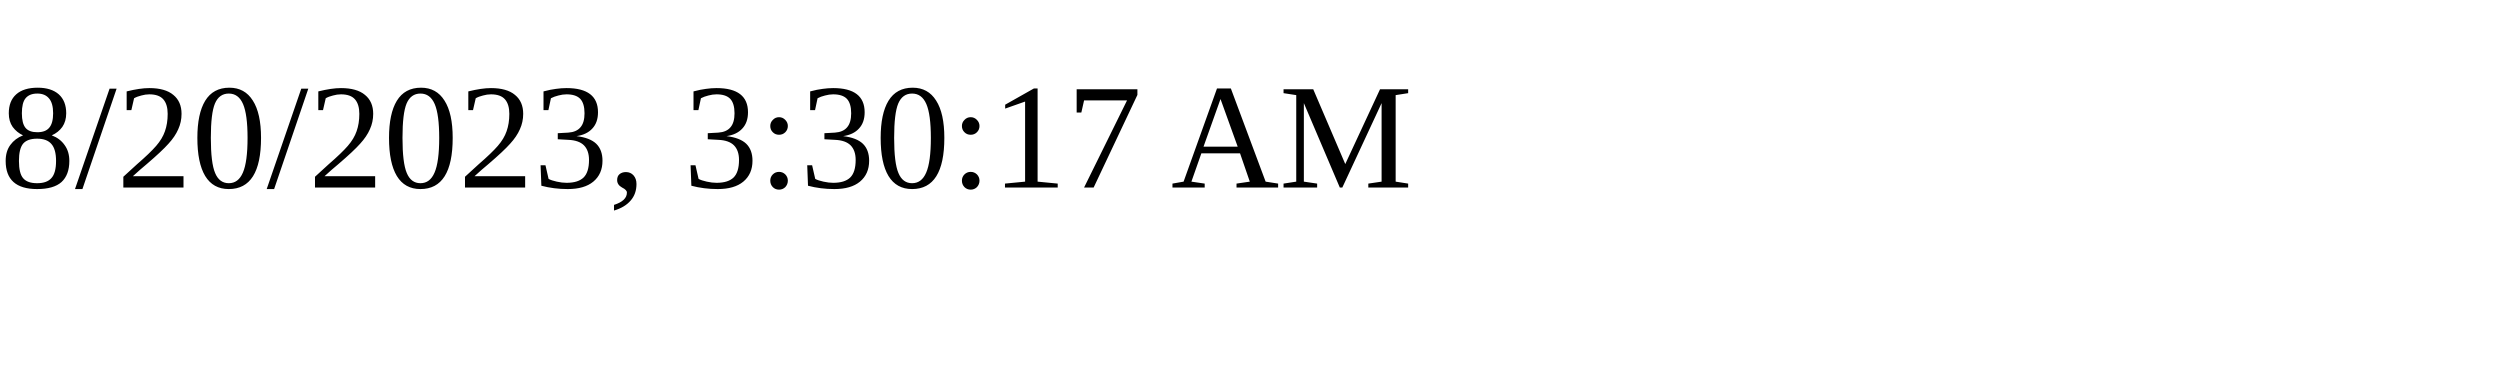
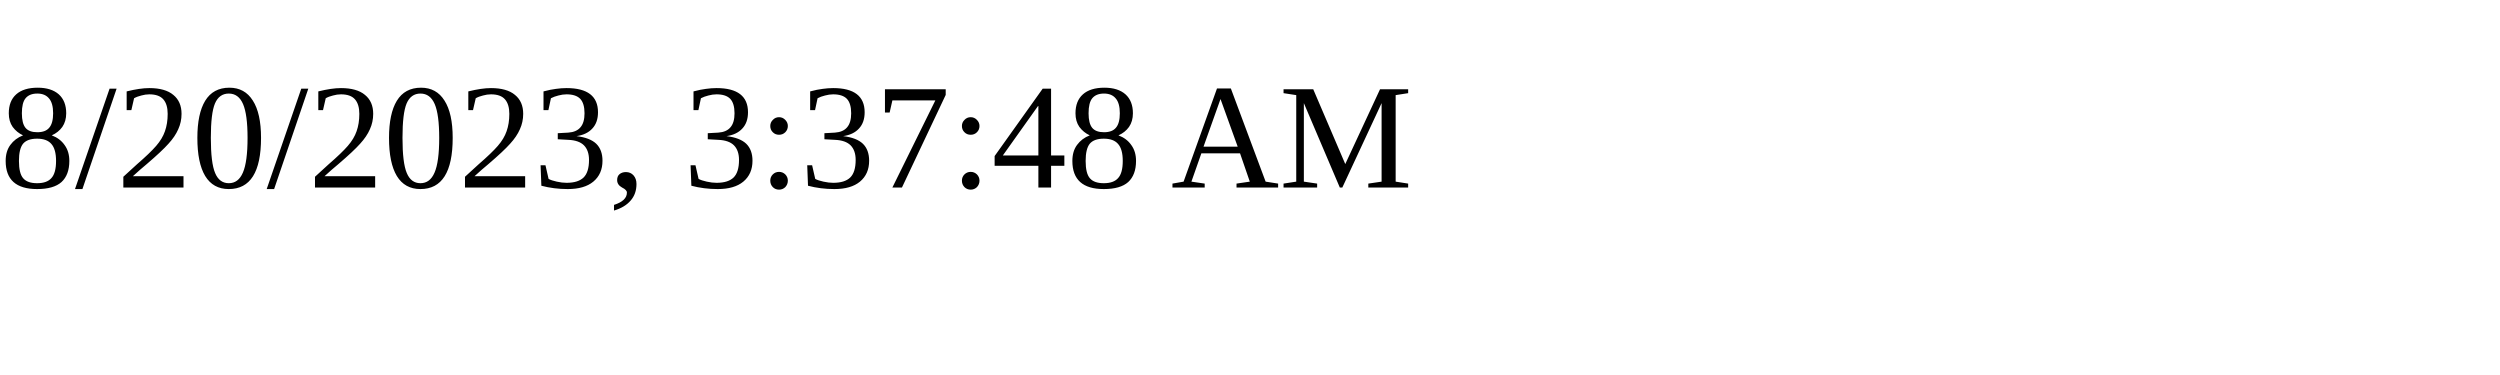
<svg xmlns="http://www.w3.org/2000/svg" height="30" width="200">
-   <text x="0" y="15">8/20/2023, 3:30:17 AM</text>
+   <text x="0" y="15">8/20/2023, 3:37:48 AM</text>
</svg>
